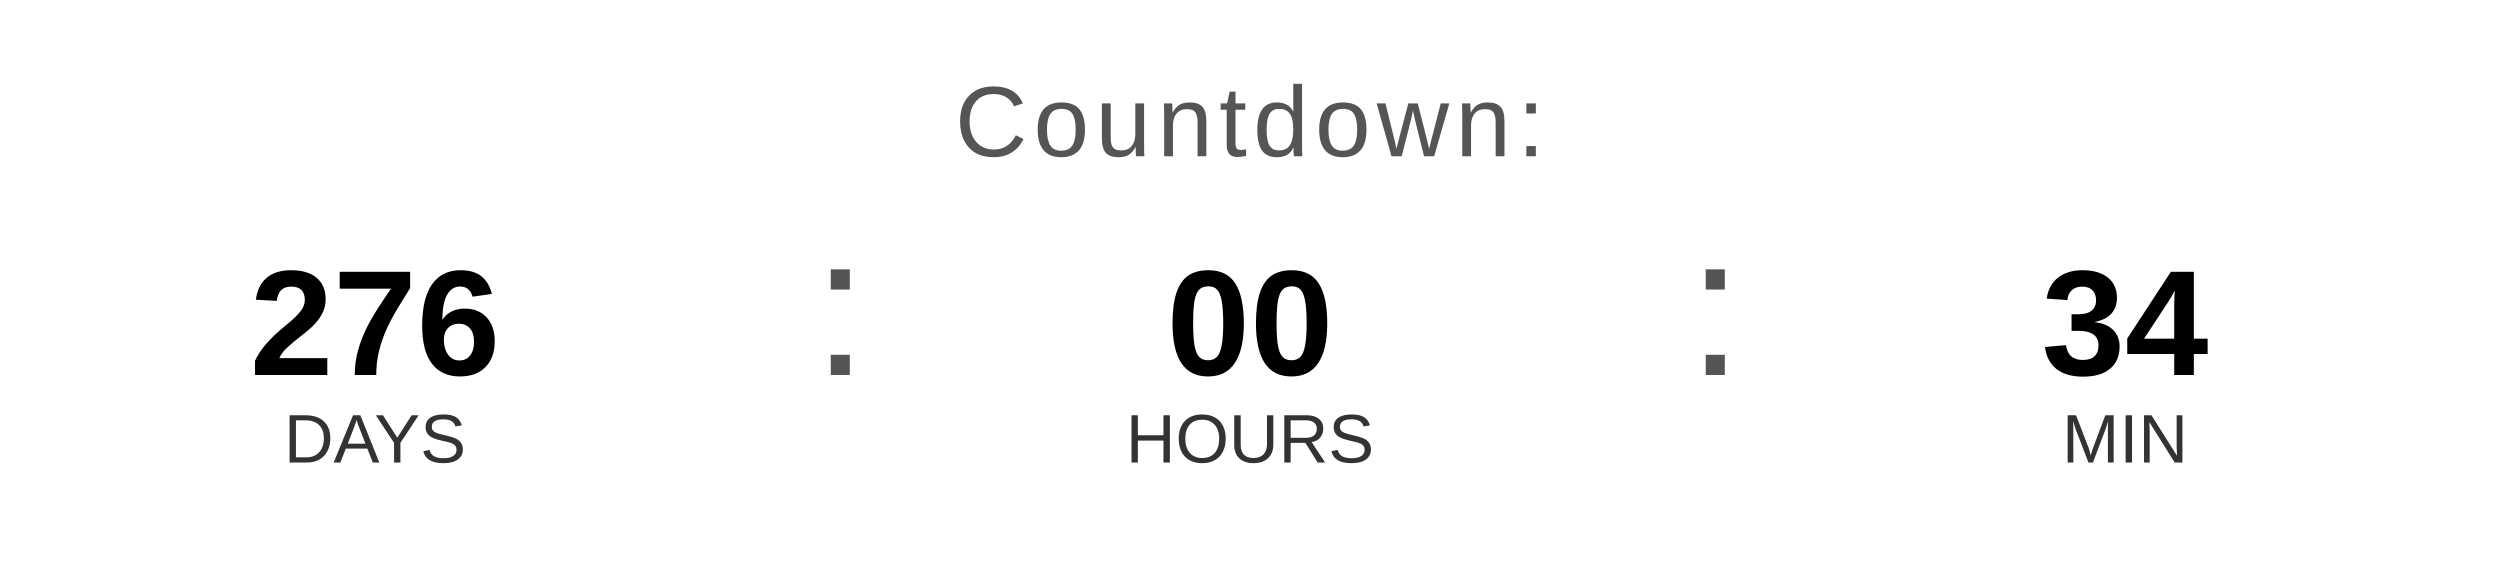
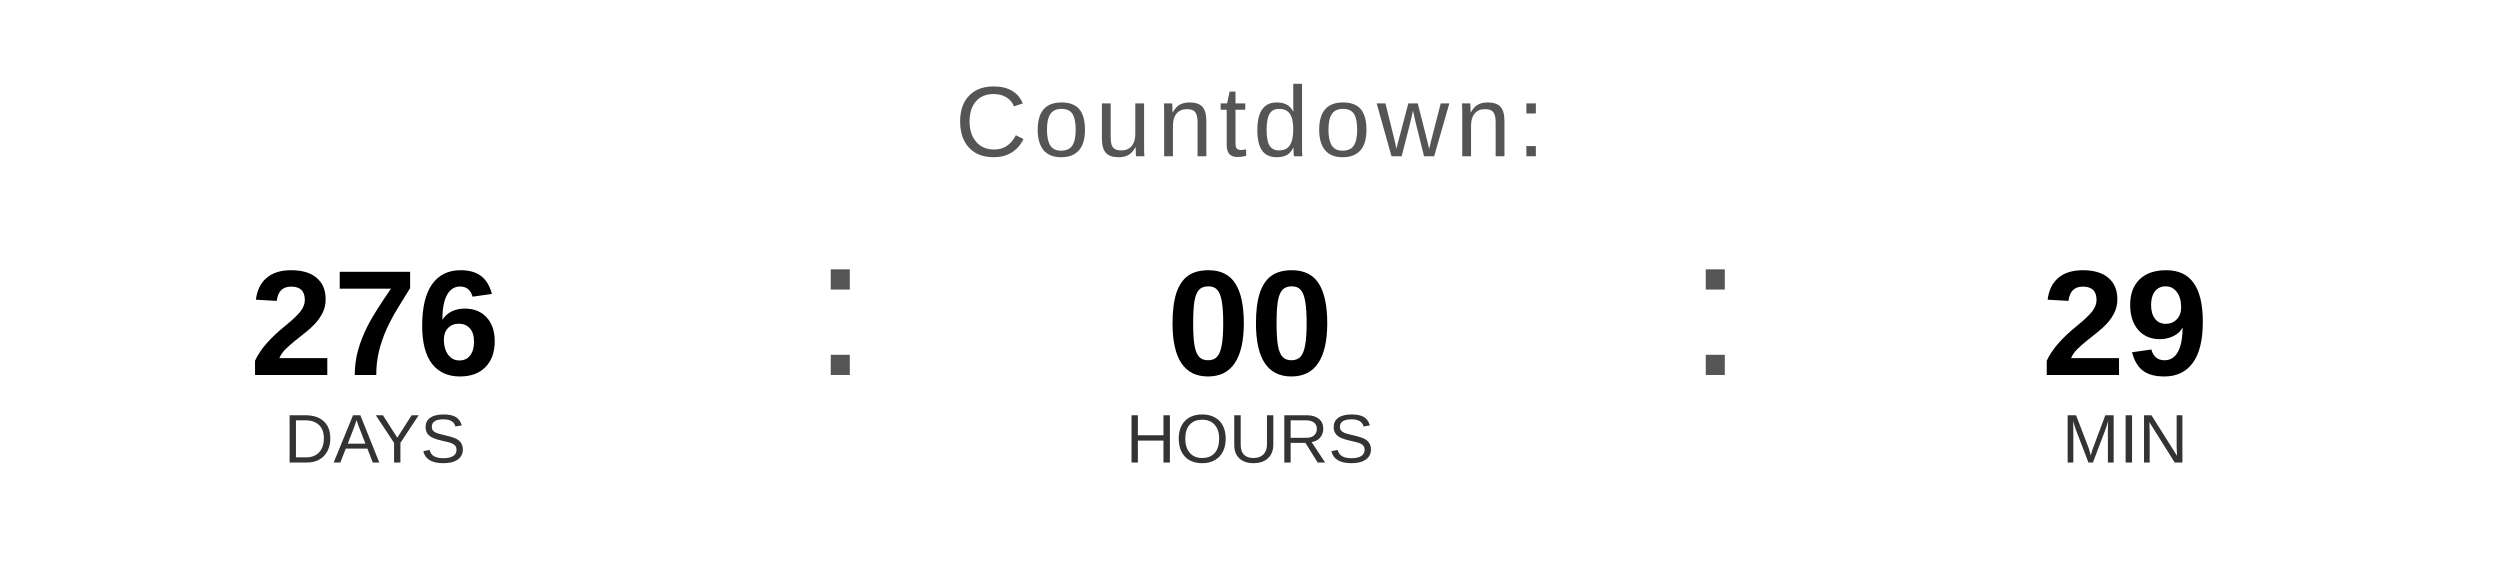
<svg xmlns="http://www.w3.org/2000/svg" width="400" height="90" viewBox="0 0 400 90">
  <text x="200" y="25" font-family="Arial, Helvetica, sans-serif" font-size="16" fill="#555555" text-anchor="middle" letter-spacing="1">
    Countdown:
  </text>
  <text x="60" y="60" font-family="Arial, Helvetica, sans-serif" font-size="24" font-weight="bold" fill="#000000" text-anchor="middle">276</text>
  <text x="60" y="74" font-family="Arial, Helvetica, sans-serif" font-size="11" fill="#333333" text-anchor="middle">DAYS</text>
  <text x="130" y="60" font-family="Arial, sans-serif" font-size="32" fill="#555555">:</text>
  <text x="200" y="60" font-family="Arial, Helvetica, sans-serif" font-size="24" font-weight="bold" fill="#000000" text-anchor="middle">00</text>
  <text x="200" y="74" font-family="Arial, Helvetica, sans-serif" font-size="11" fill="#333333" text-anchor="middle">HOURS</text>
  <text x="270" y="60" font-family="Arial, sans-serif" font-size="32" fill="#555555">:</text>
-   <text x="340" y="60" font-family="Arial, Helvetica, sans-serif" font-size="24" font-weight="bold" fill="#000000" text-anchor="middle">34</text>
+   <text x="340" y="60" font-family="Arial, Helvetica, sans-serif" font-size="24" font-weight="bold" fill="#000000" text-anchor="middle">29</text>
  <text x="340" y="74" font-family="Arial, Helvetica, sans-serif" font-size="11" fill="#333333" text-anchor="middle">MIN</text>
</svg>
